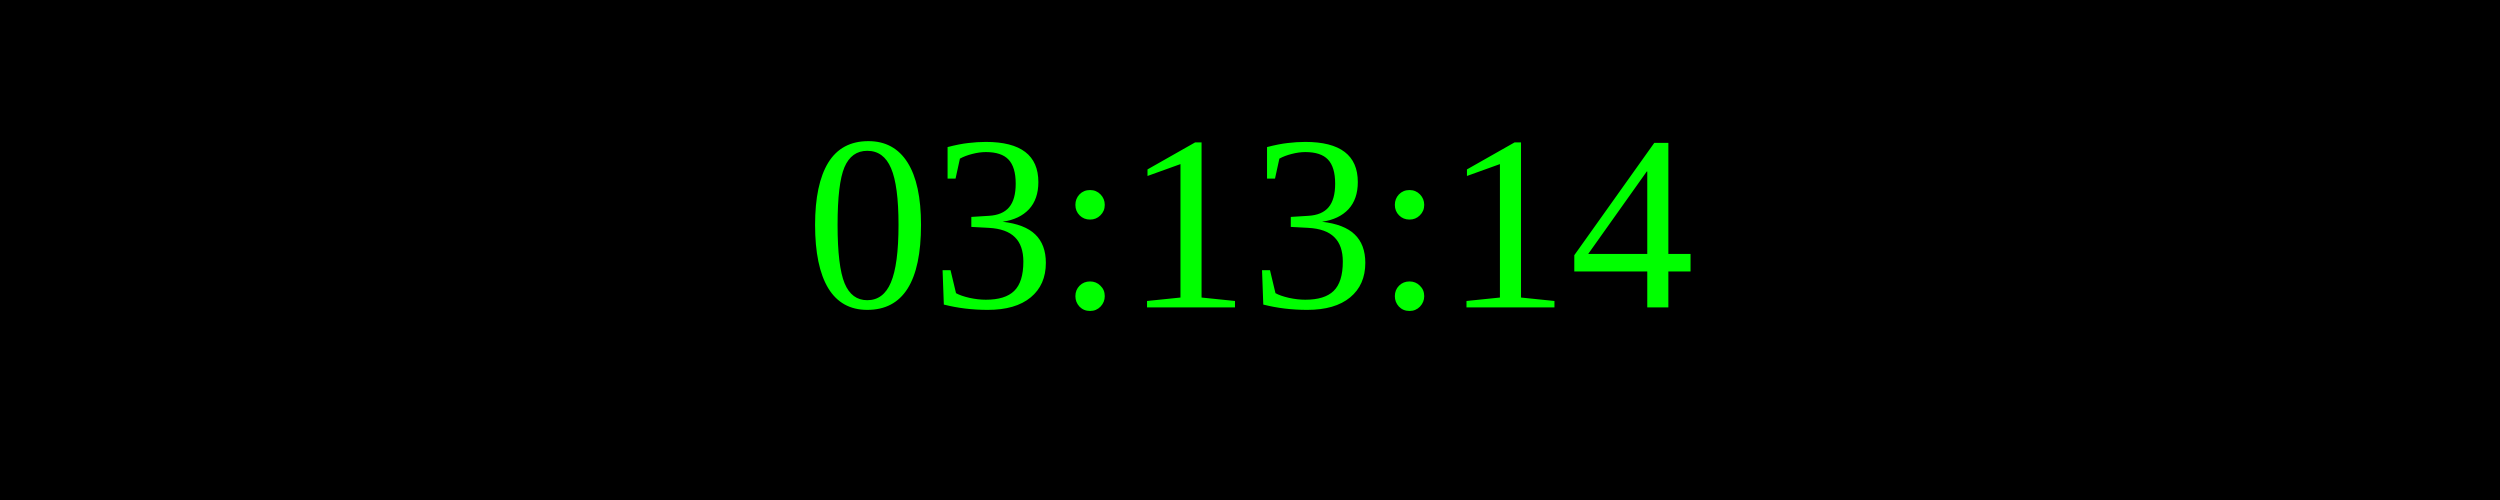
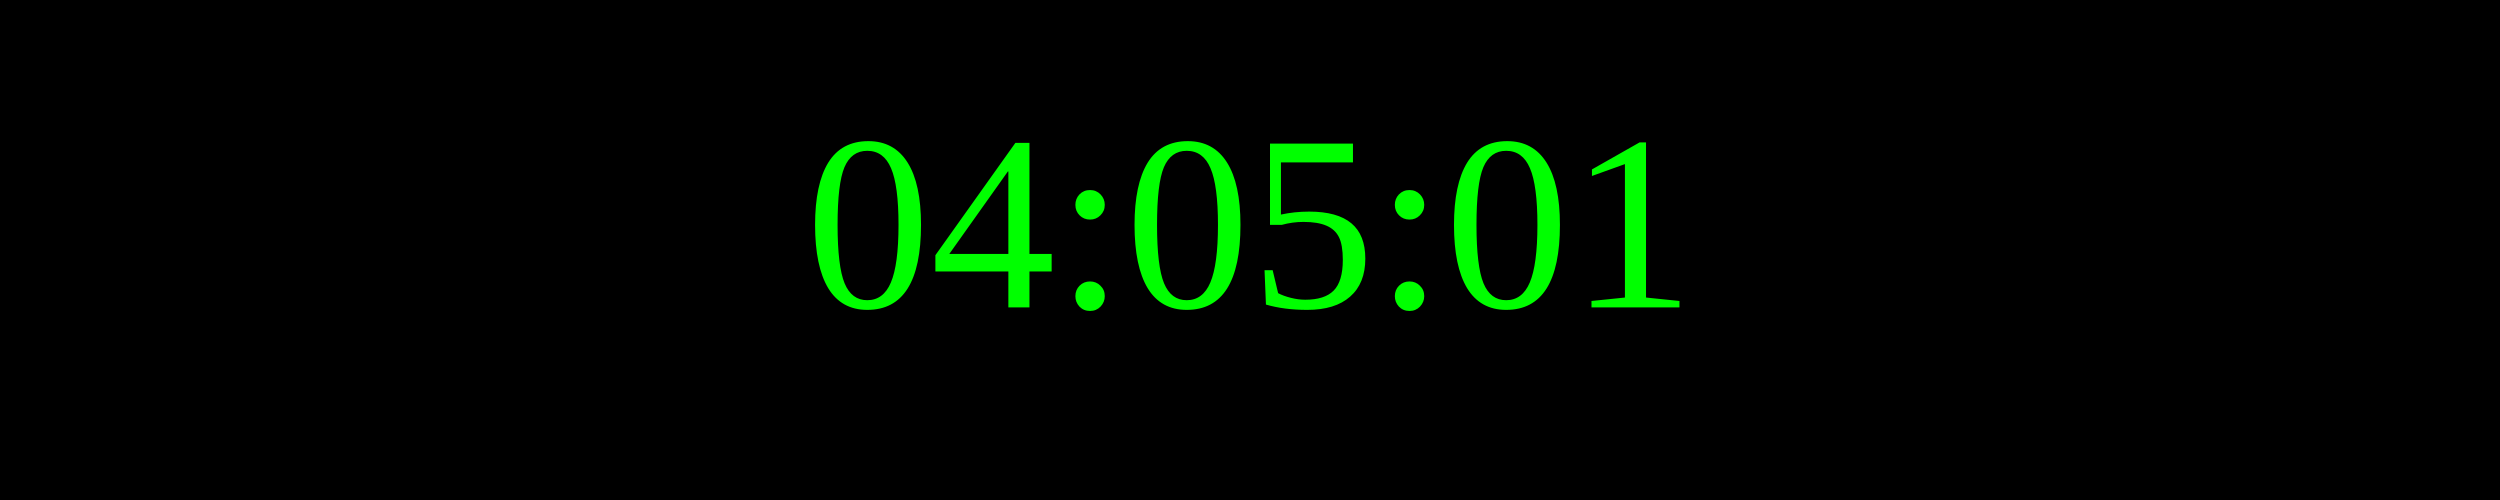
<svg xmlns="http://www.w3.org/2000/svg" width="250" height="50">
  <rect width="100%" height="100%" fill="black" />
  <text x="50%" y="50%" font-size="25" fill="lime" text-anchor="middle" dominant-baseline="middle">
- 03:13:14
+ 04:05:01
</text>
</svg>
